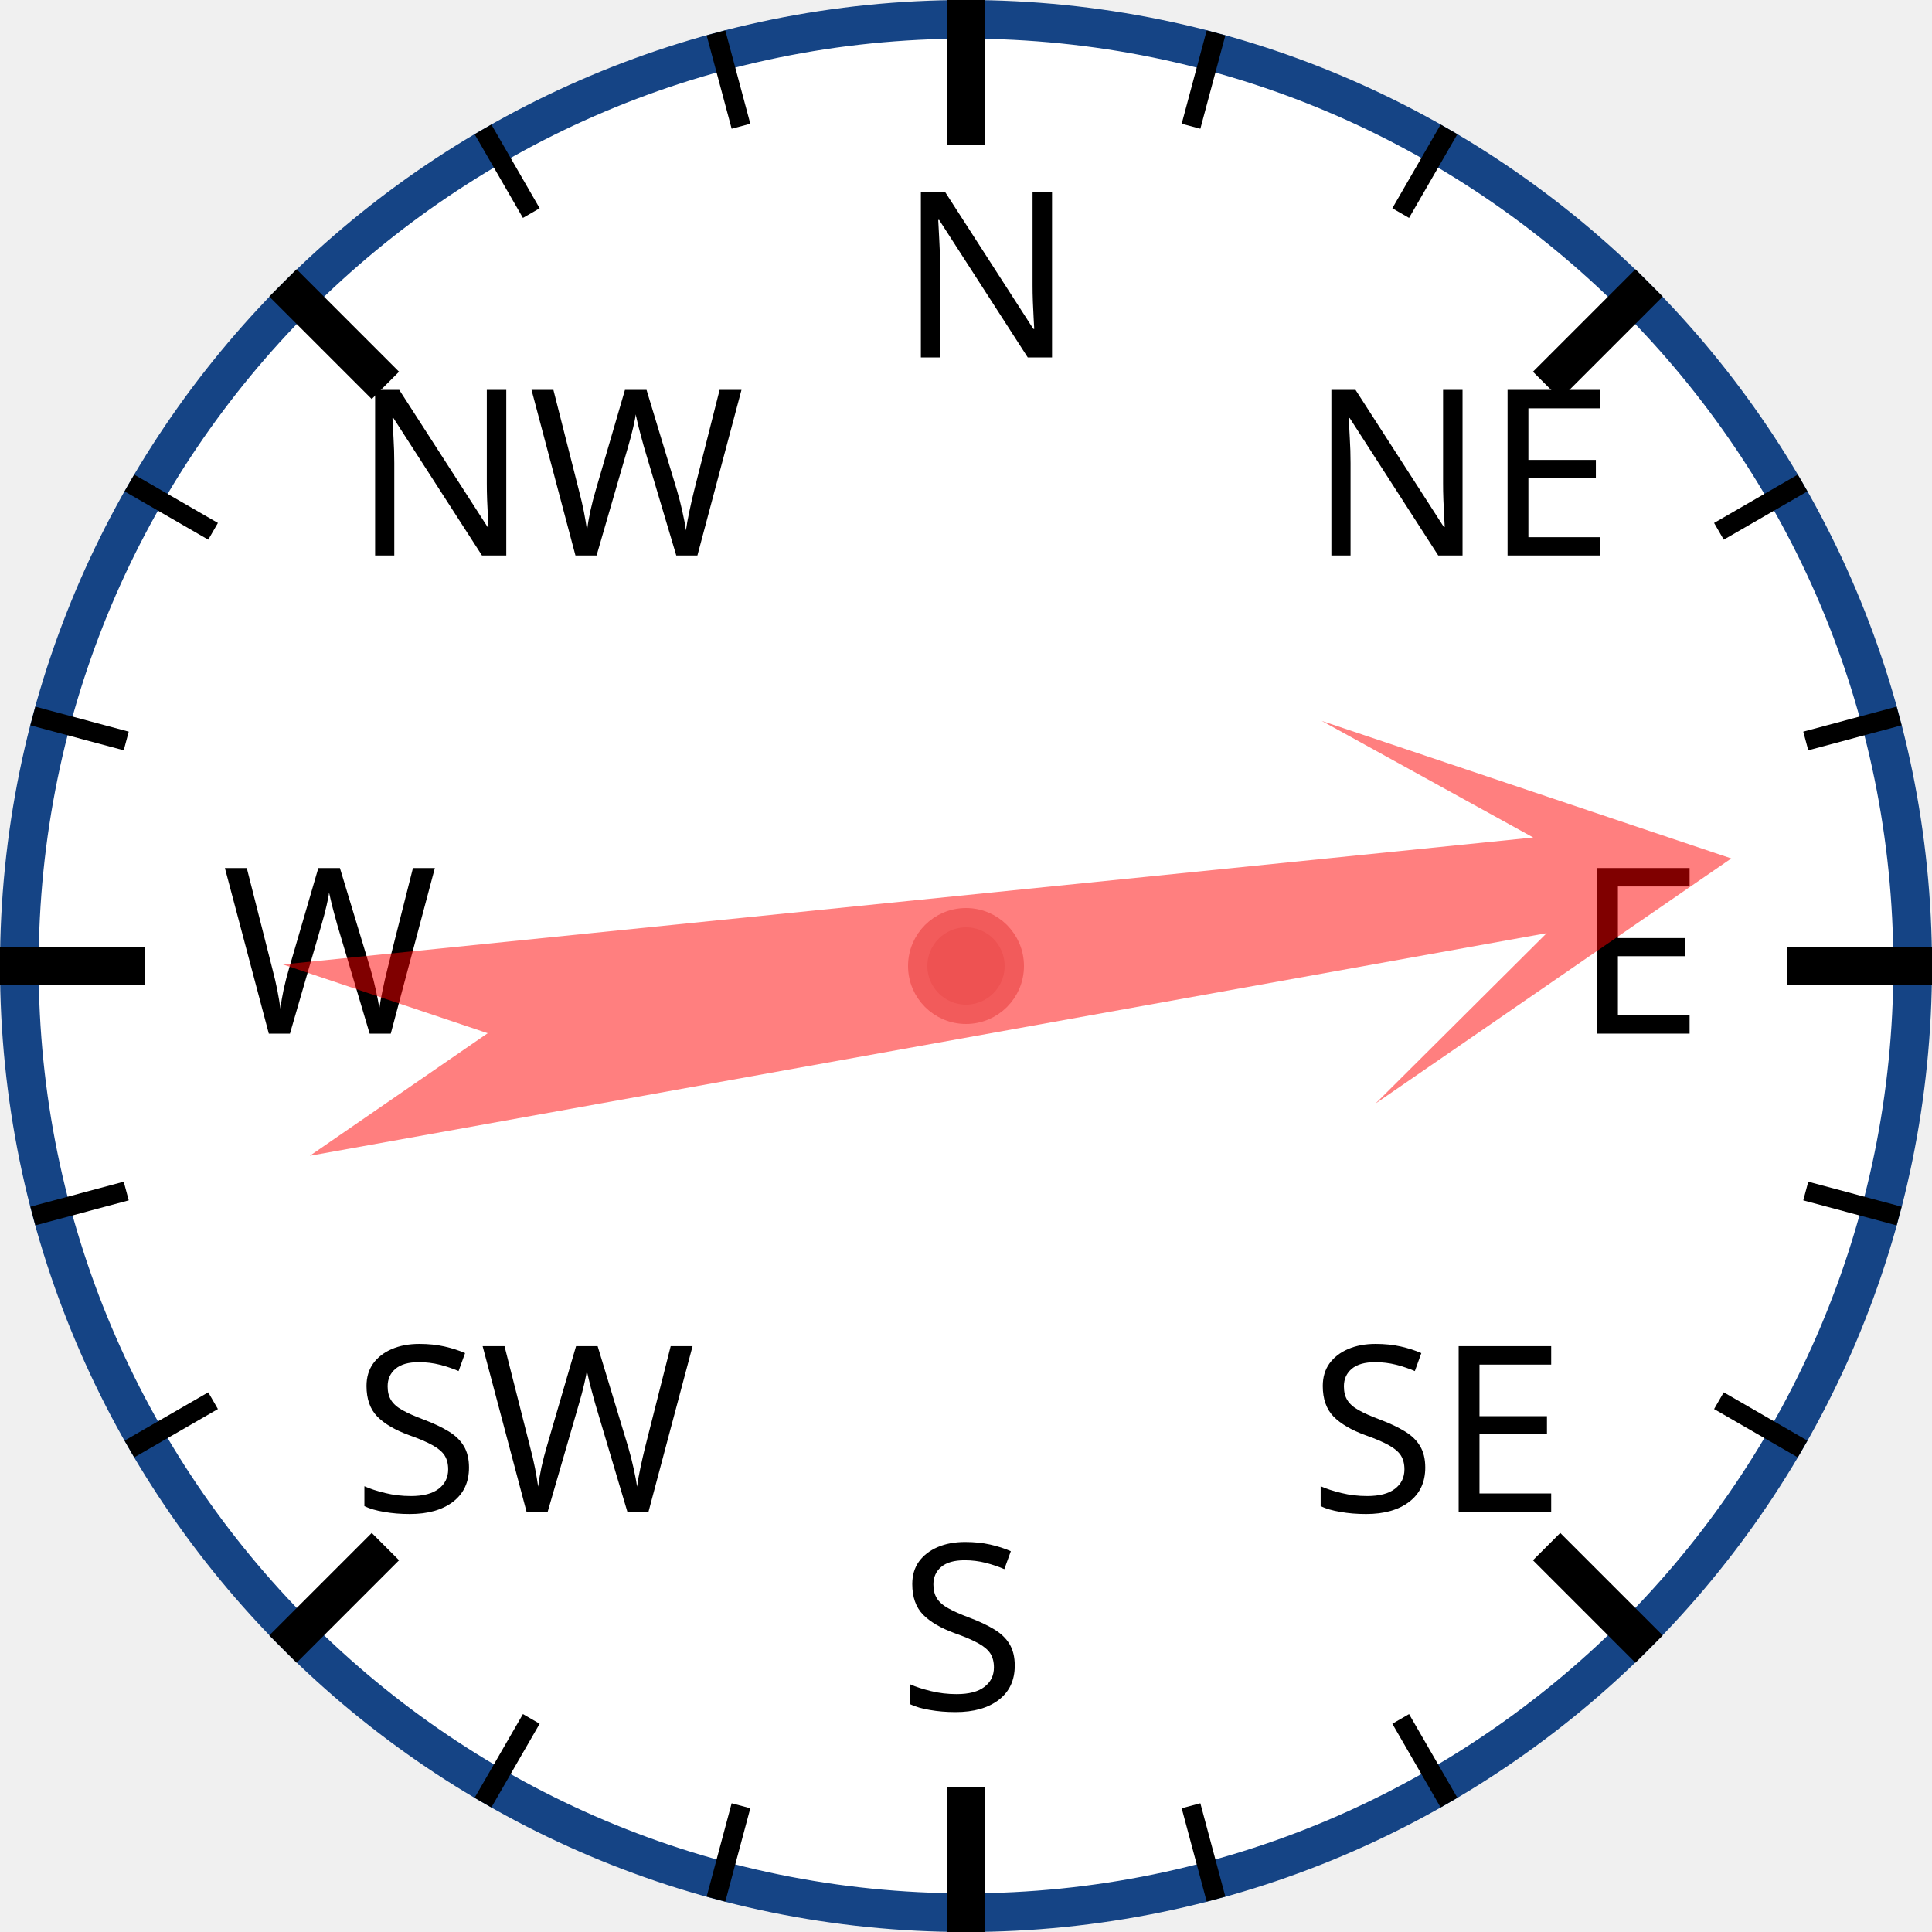
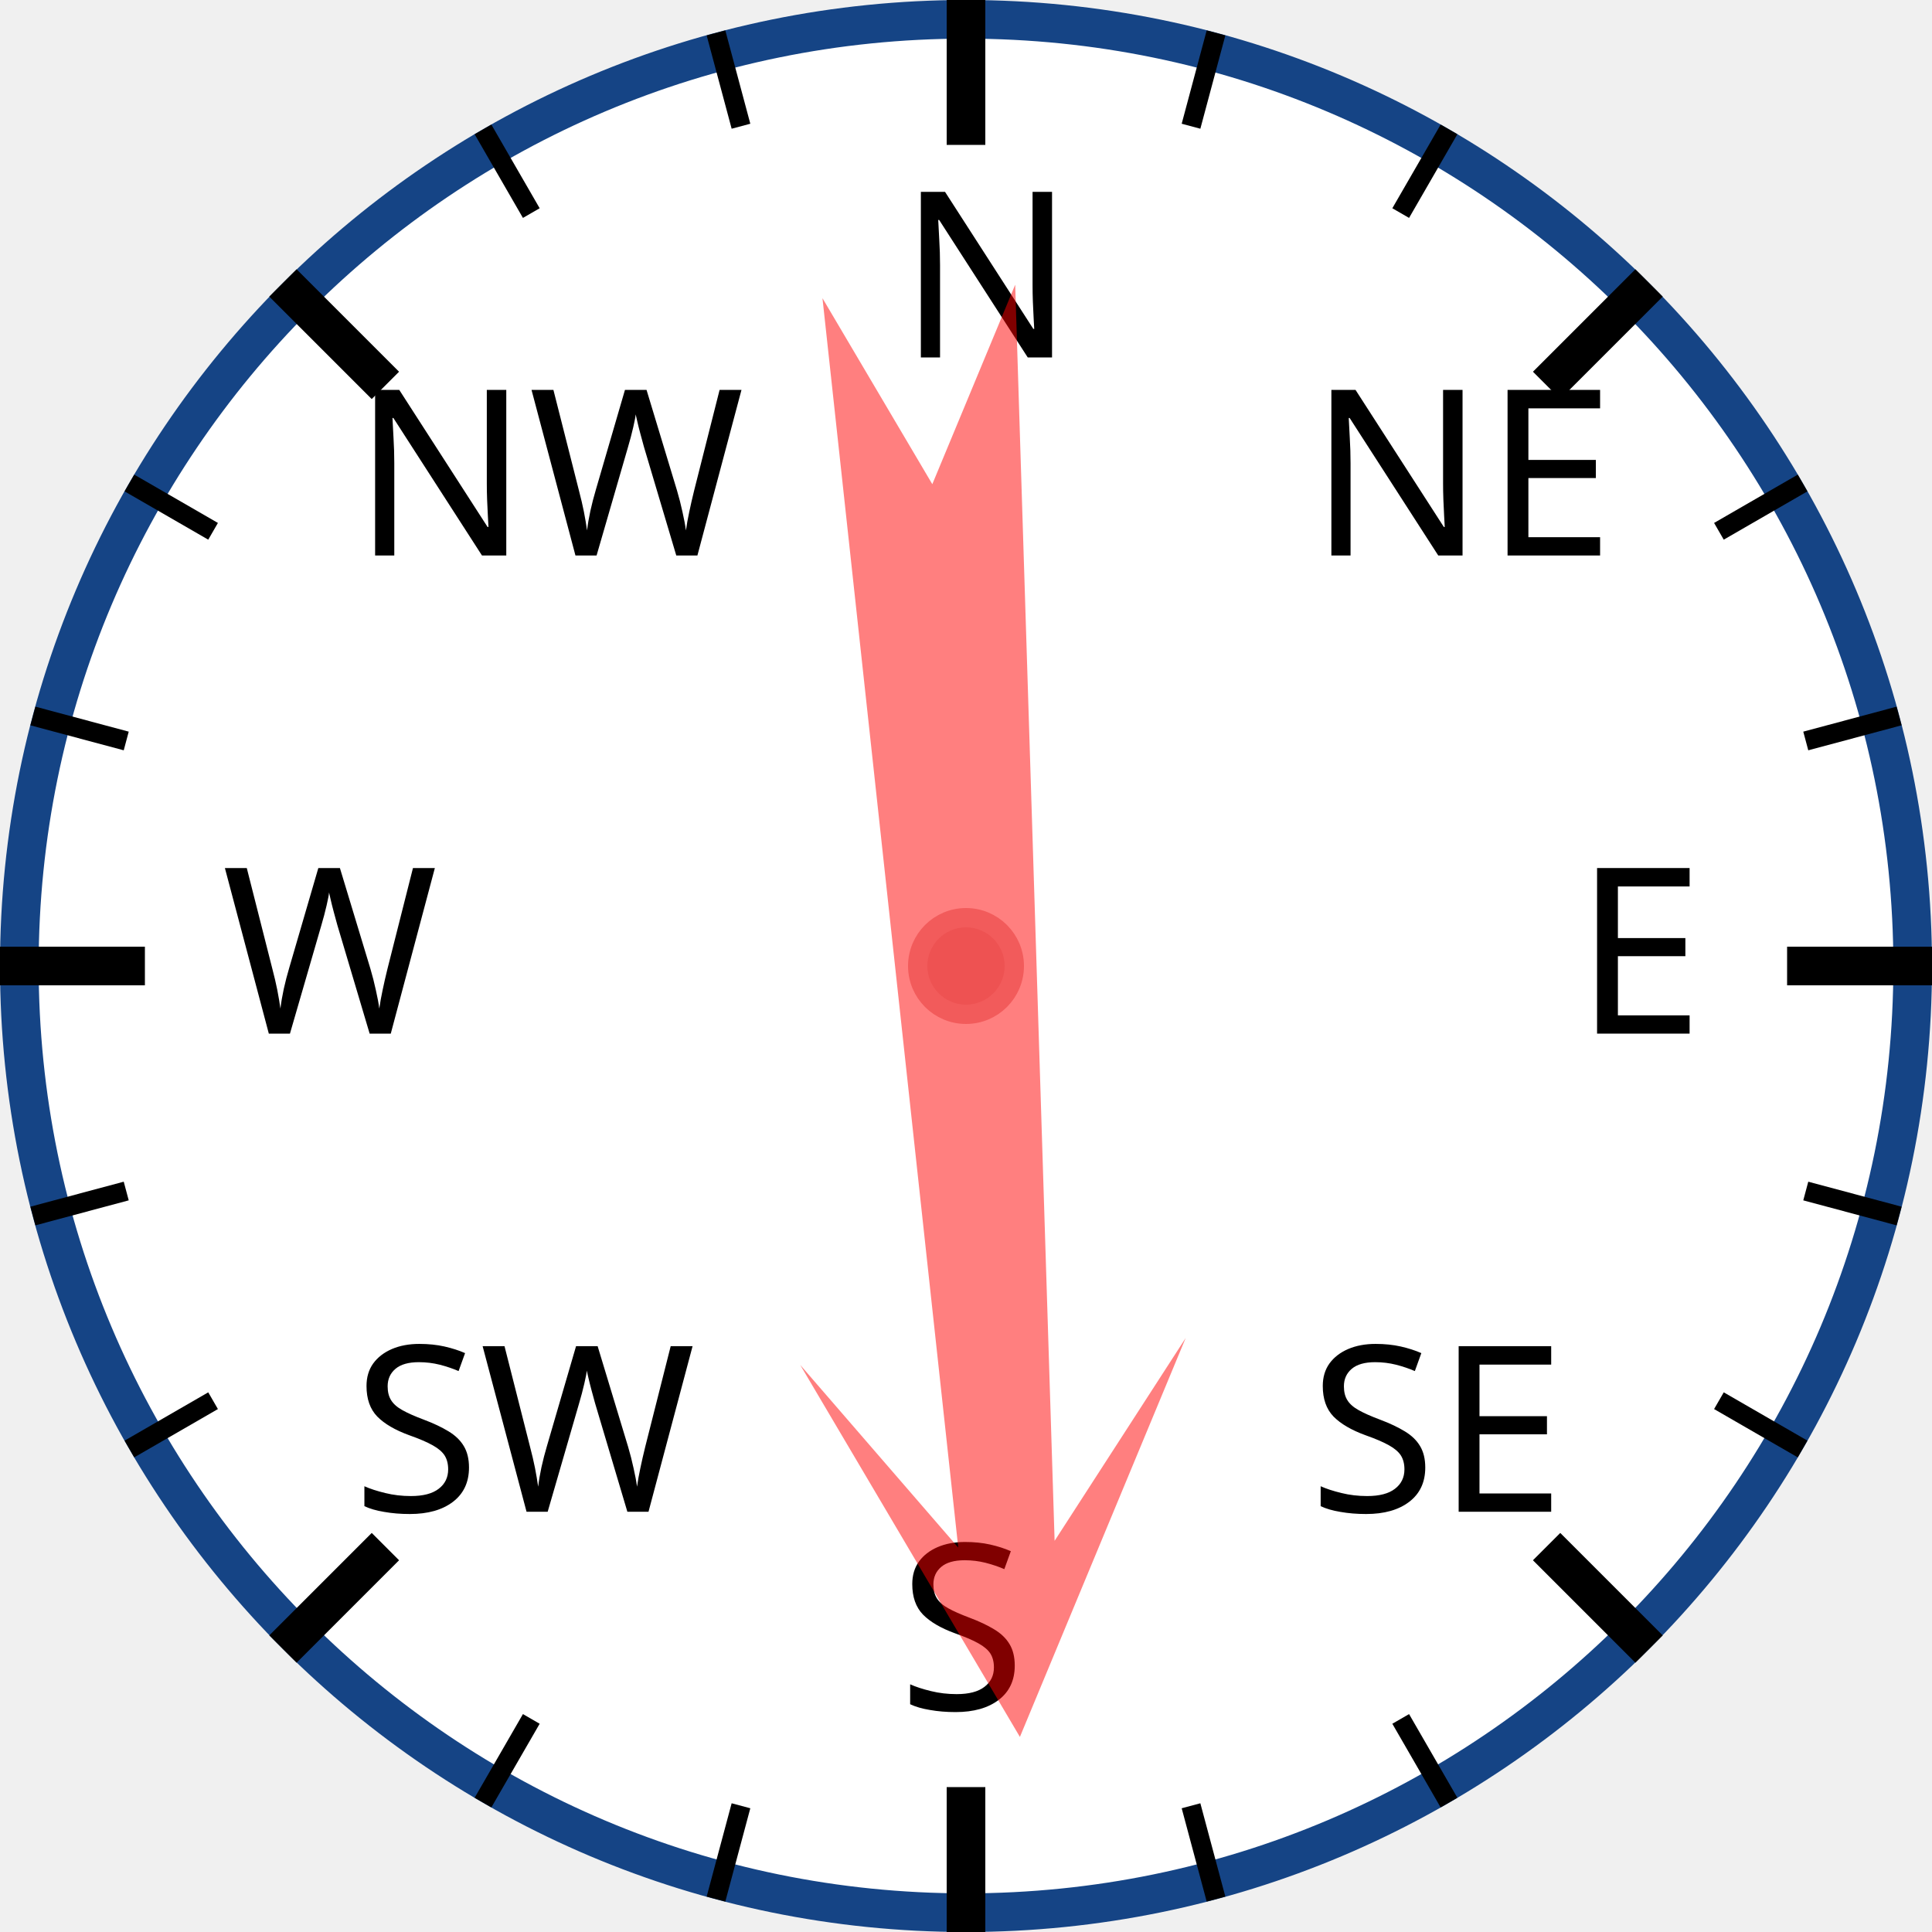
<svg xmlns="http://www.w3.org/2000/svg" width="120px" height="120px" viewBox="0 0 200 200">
  <circle cx="100" cy="100" r="98" style="fill: white; stroke: #154485; stroke-width: 4;" />
  <text x="93.0" y="37.0" style="font-family: sans-serif; font-size: 18pt;">N</text>
  <line x1="100.0" y1="0.0" x2="100.0" y2="15.0" style="stroke: black; stroke-width: 4;" />
  <line x1="74.118" y1="3.407" x2="76.706" y2="13.067" style="stroke: black; stroke-width: 2;" />
  <line x1="50" y1="13.397" x2="55" y2="22.058" style="stroke: black; stroke-width: 2;" />
  <text x="36.503" y="57.503" style="font-family: sans-serif; font-size: 18pt;">NW</text>
  <line x1="29.289" y1="29.289" x2="39.896" y2="39.896" style="stroke: black; stroke-width: 4;" />
  <line x1="13.397" y1="50" x2="22.058" y2="55" style="stroke: black; stroke-width: 2;" />
  <line x1="3.407" y1="74.118" x2="13.067" y2="76.706" style="stroke: black; stroke-width: 2;" />
  <text x="23.0" y="107.0" style="font-family: sans-serif; font-size: 18pt;">W</text>
  <line x1="0.0" y1="100.0" x2="15.0" y2="100.0" style="stroke: black; stroke-width: 4;" />
  <line x1="3.407" y1="125.882" x2="13.067" y2="123.294" style="stroke: black; stroke-width: 2;" />
  <line x1="13.397" y1="150" x2="22.058" y2="145" style="stroke: black; stroke-width: 2;" />
  <text x="36.503" y="156.497" style="font-family: sans-serif; font-size: 18pt;">SW</text>
  <line x1="29.289" y1="170.711" x2="39.896" y2="160.104" style="stroke: black; stroke-width: 4;" />
  <line x1="50" y1="186.603" x2="55" y2="177.942" style="stroke: black; stroke-width: 2;" />
  <line x1="74.118" y1="196.593" x2="76.706" y2="186.933" style="stroke: black; stroke-width: 2;" />
  <text x="93" y="177.0" style="font-family: sans-serif; font-size: 18pt;">S</text>
  <line x1="100" y1="200.0" x2="100" y2="185.0" style="stroke: black; stroke-width: 4;" />
  <line x1="125.882" y1="196.593" x2="123.294" y2="186.933" style="stroke: black; stroke-width: 2;" />
  <line x1="150.0" y1="186.603" x2="145.0" y2="177.942" style="stroke: black; stroke-width: 2;" />
  <text x="135.497" y="156.497" style="font-family: sans-serif; font-size: 18pt;">SE</text>
  <line x1="170.711" y1="170.711" x2="160.104" y2="160.104" style="stroke: black; stroke-width: 4;" />
  <line x1="186.603" y1="150" x2="177.942" y2="145" style="stroke: black; stroke-width: 2;" />
  <line x1="196.593" y1="125.882" x2="186.933" y2="123.294" style="stroke: black; stroke-width: 2;" />
  <text x="163.0" y="107" style="font-family: sans-serif; font-size: 18pt;">E</text>
  <line x1="200.0" y1="100" x2="185.0" y2="100" style="stroke: black; stroke-width: 4;" />
  <line x1="196.593" y1="74.118" x2="186.933" y2="76.706" style="stroke: black; stroke-width: 2;" />
  <line x1="186.603" y1="50" x2="177.942" y2="55" style="stroke: black; stroke-width: 2;" />
  <text x="135.497" y="57.503" style="font-family: sans-serif; font-size: 18pt;">NE</text>
  <line x1="170.711" y1="29.289" x2="160.104" y2="39.896" style="stroke: black; stroke-width: 4;" />
  <line x1="150" y1="13.397" x2="145" y2="22.058" style="stroke: black; stroke-width: 2;" />
  <line x1="125.882" y1="3.407" x2="123.294" y2="13.067" style="stroke: black; stroke-width: 2;" />
-   <polygon points="100 20 120 60 105 40 110 170 100 150 90 170 95 40 80 60" style="fill: red; fill-opacity: 0.5;" transform="rotate(82,100,100)" />
+   <polygon points="100 20 120 60 105 40 110 170 100 150 90 170 95 40 80 60" style="fill: red; fill-opacity: 0.5;" transform="rotate(176,100,100)" />
  <circle cx="100" cy="100" r="5" style="fill: #EE5252; stroke: #F25B5B; stroke-width: 2;" />
</svg>
